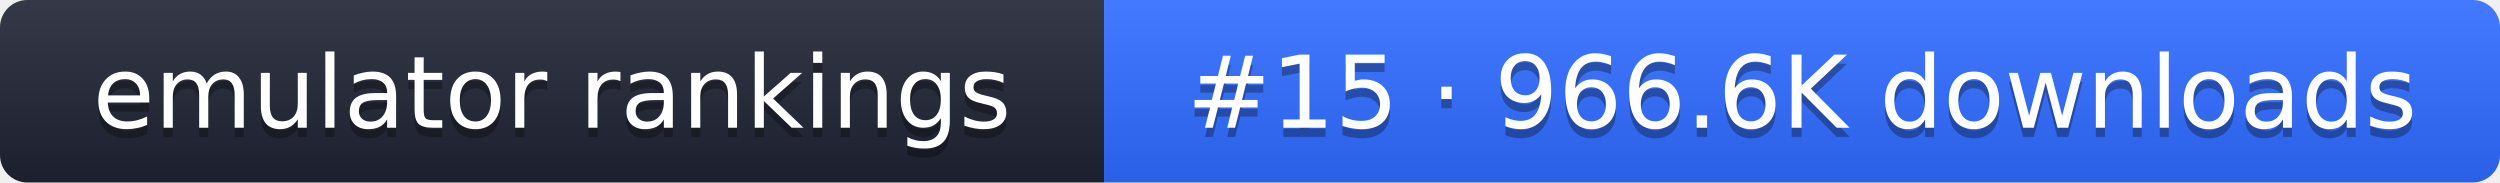
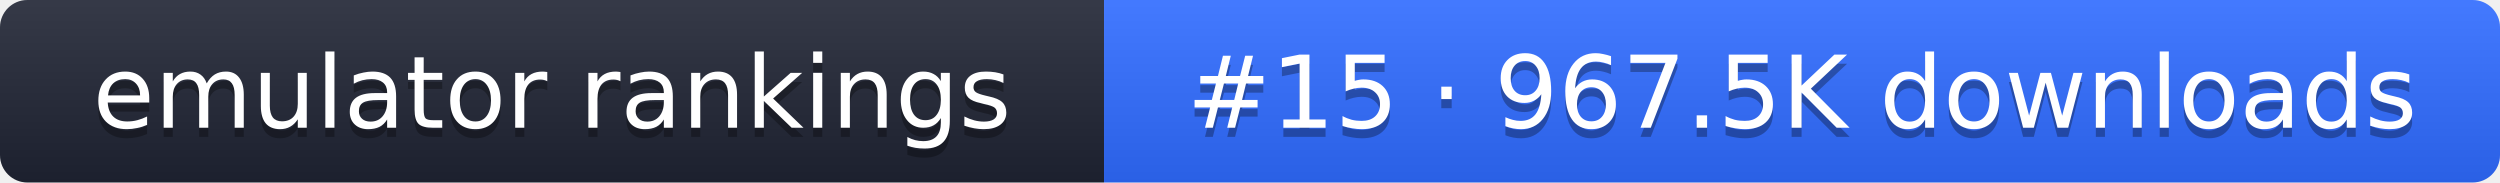
- <svg xmlns="http://www.w3.org/2000/svg" width="274" height="20" role="img" aria-label="emulator rankings: #15 · 966.6K downloads">
+ <svg xmlns="http://www.w3.org/2000/svg" width="274" height="20" role="img" aria-label="emulator rankings: #15 · 967.5K downloads">
  <linearGradient id="g" x2="0" y2="100%">
    <stop offset="0" stop-color="#fff" stop-opacity=".1" />
    <stop offset="1" stop-opacity=".1" />
  </linearGradient>
  <clipPath id="r">
    <rect width="274" height="20" rx="3" fill="#fff" />
  </clipPath>
  <g clip-path="url(#r)">
    <rect width="121" height="20" fill="#1f2433" />
    <rect x="121" width="153" height="20" fill="#2f6bff" />
    <rect width="274" height="20" fill="url(#g)" />
  </g>
  <g fill="#fff" text-anchor="middle" font-family="Verdana,DejaVu Sans,sans-serif" font-size="11">
    <text x="60.5" y="15" fill="#010101" fill-opacity=".3">emulator rankings</text>
    <text x="60.5" y="14">emulator rankings</text>
-     <text x="197.5" y="15" fill="#010101" fill-opacity=".3">#15 · 966.6K downloads</text>
-     <text x="197.5" y="14">#15 · 966.6K downloads</text>
+     <text x="197.5" y="15" fill="#010101" fill-opacity=".3">#15 · 967.5K downloads</text>
+     <text x="197.5" y="14">#15 · 967.5K downloads</text>
  </g>
</svg>
